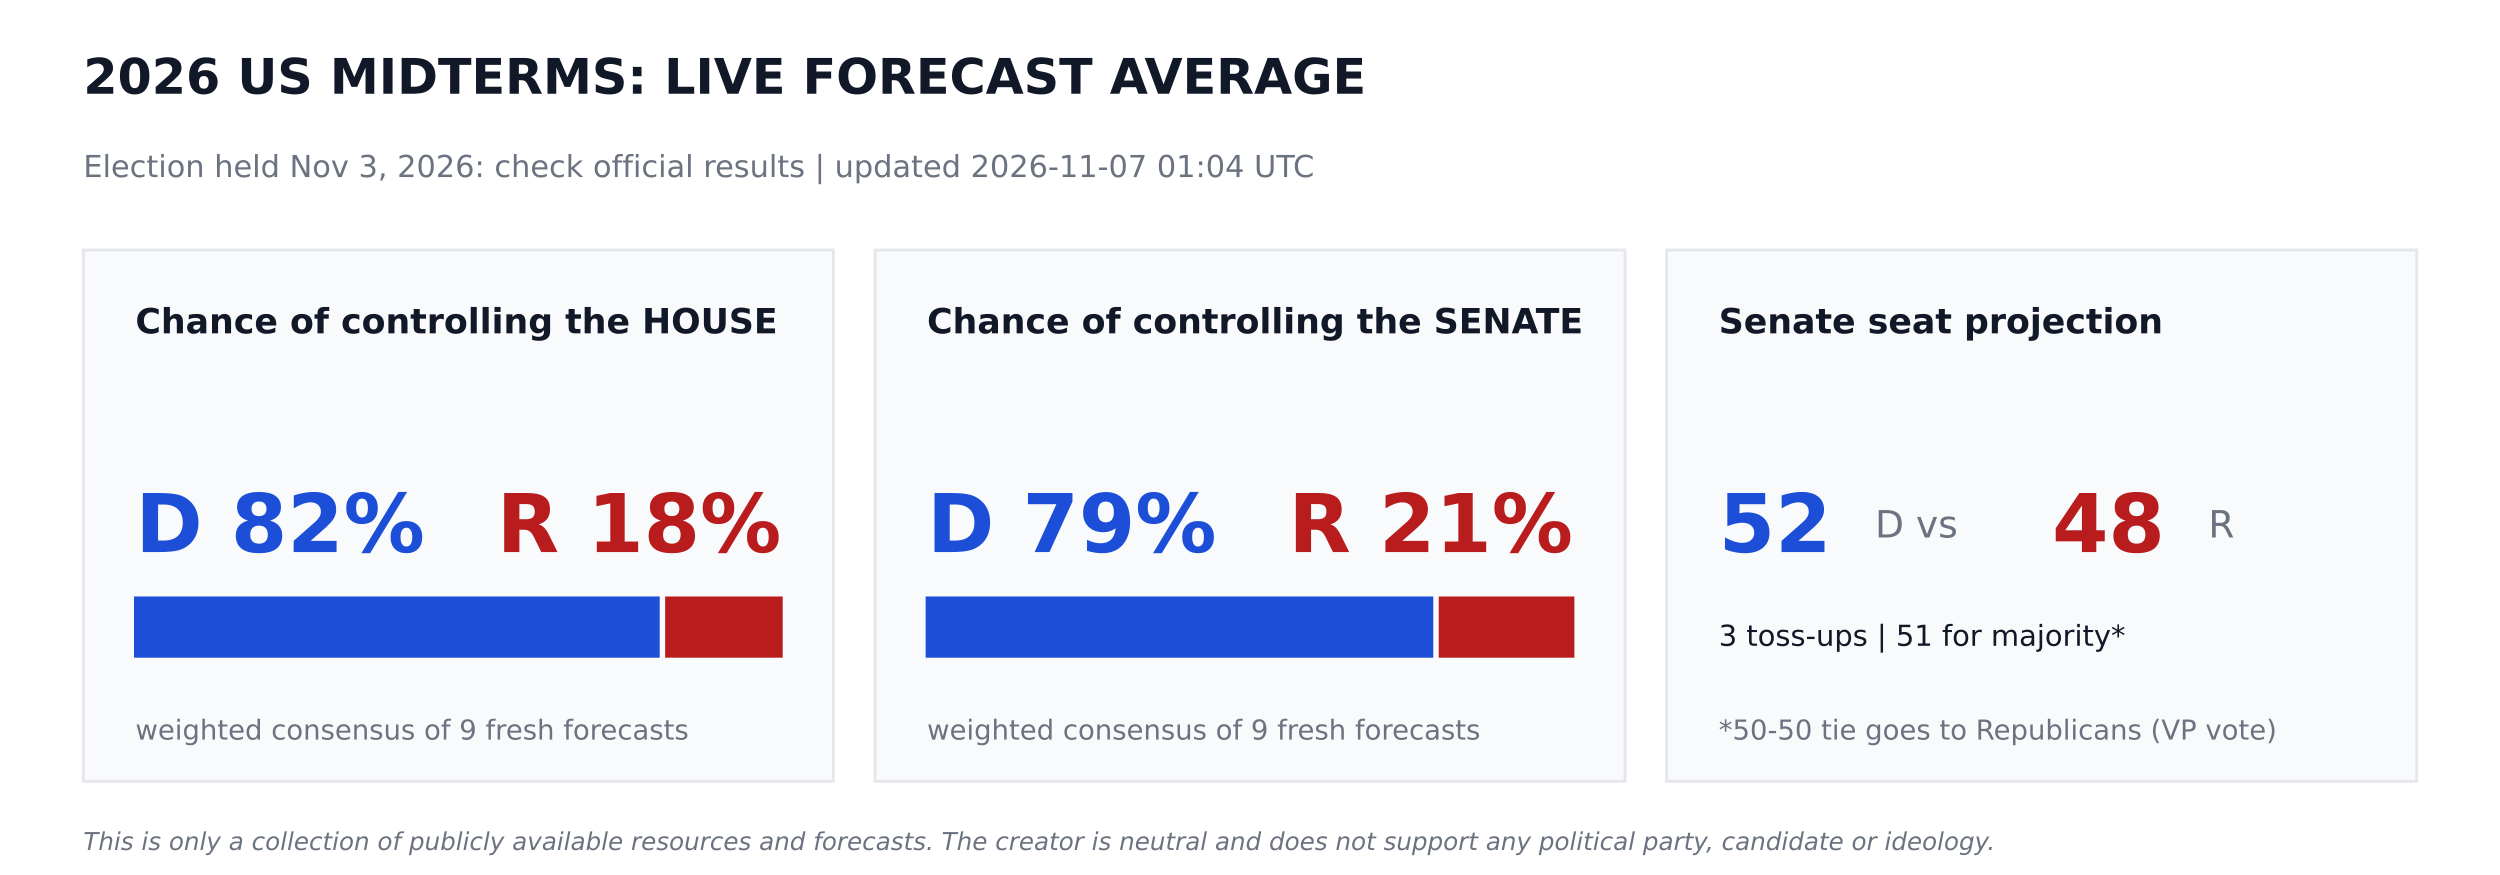
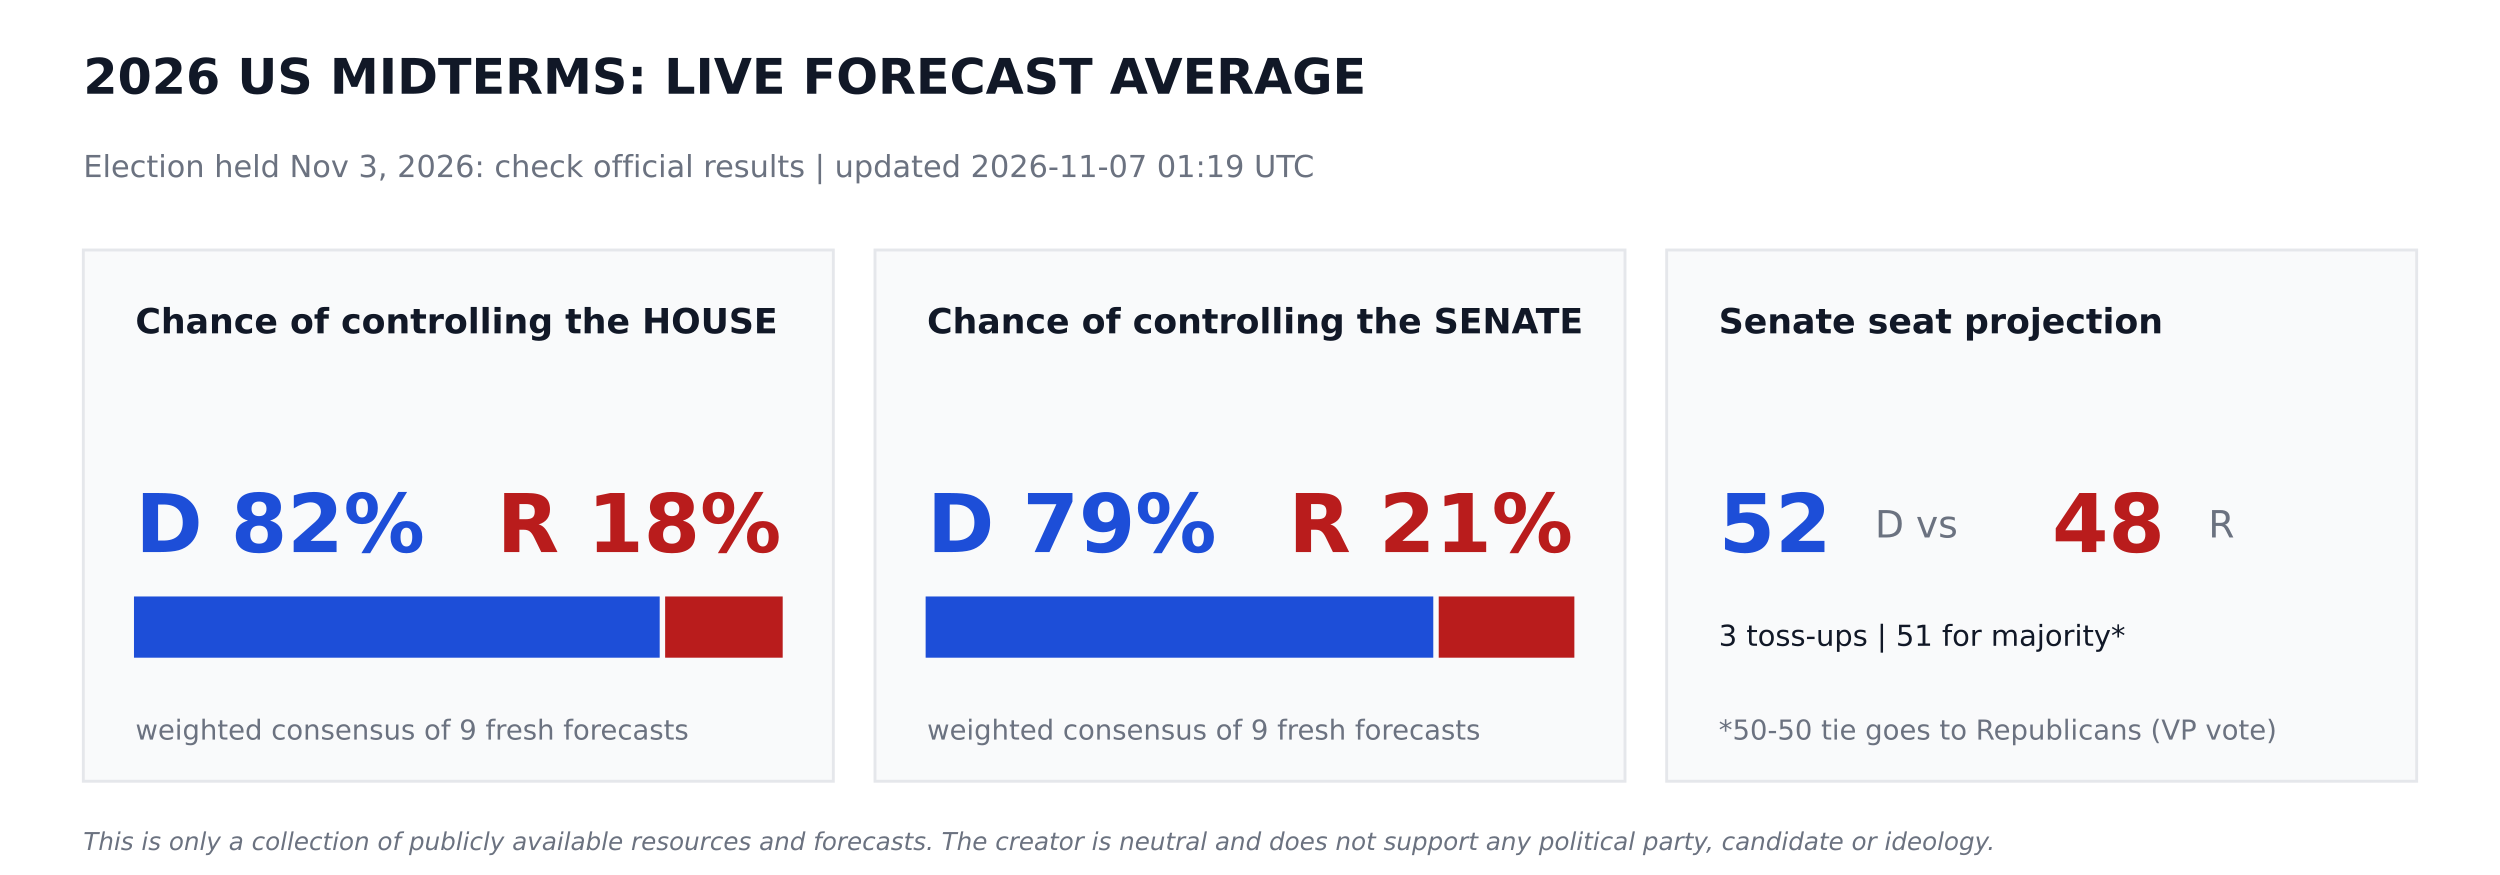
<svg xmlns="http://www.w3.org/2000/svg" width="864pt" height="302.4pt" viewBox="0 0 864 302.4" version="1.1">
  <defs>
    <style type="text/css">*{stroke-linejoin: round; stroke-linecap: butt}</style>
  </defs>
  <g id="figure_1">
    <g id="patch_1">
      <path d="M 0 302.4  L 864 302.4  L 864 0  L 0 0  z " style="fill: #ffffff" />
    </g>
    <g id="axes_1">
      <g id="patch_2">
-         <path d="M 28.8 270  L 288 270  L 288 86.4  L 28.8 86.4  z " clip-path="url(#p97cf98b06f)" style="fill: #f9fafb; stroke: #e5e7eb; stroke-linejoin: miter" />
+         <path d="M 28.8 270  L 288 270  L 288 86.4  L 28.8 86.4  z " clip-path="url(#pa8feb20329)" style="fill: #f9fafb; stroke: #e5e7eb; stroke-linejoin: miter" />
      </g>
      <g id="patch_3">
-         <path d="M 46.8 226.8  L 227.491 226.8  L 227.491 206.64  L 46.8 206.64  z " clip-path="url(#p97cf98b06f)" style="fill: #1d4ed8; stroke: #1d4ed8; stroke-linejoin: miter" />
+         <path d="M 46.8 226.8  L 227.491 226.8  L 227.491 206.64  L 46.8 206.64  z " clip-path="url(#pa8feb20329)" style="fill: #1d4ed8; stroke: #1d4ed8; stroke-linejoin: miter" />
      </g>
      <g id="patch_4">
-         <path d="M 230.371 226.8  L 270 226.8  L 270 206.64  L 230.371 206.64  z " clip-path="url(#p97cf98b06f)" style="fill: #b91c1c; stroke: #b91c1c; stroke-linejoin: miter" />
+         <path d="M 230.371 226.8  L 270 226.8  L 270 206.64  L 230.371 206.64  z " clip-path="url(#pa8feb20329)" style="fill: #b91c1c; stroke: #b91c1c; stroke-linejoin: miter" />
      </g>
      <g id="patch_5">
-         <path d="M 302.4 270  L 561.6 270  L 561.6 86.4  L 302.4 86.4  z " clip-path="url(#p97cf98b06f)" style="fill: #f9fafb; stroke: #e5e7eb; stroke-linejoin: miter" />
+         <path d="M 302.4 270  L 561.6 270  L 561.6 86.4  L 302.4 86.4  z " clip-path="url(#pa8feb20329)" style="fill: #f9fafb; stroke: #e5e7eb; stroke-linejoin: miter" />
      </g>
      <g id="patch_6">
-         <path d="M 320.4 226.8  L 494.842 226.8  L 494.842 206.64  L 320.4 206.64  z " clip-path="url(#p97cf98b06f)" style="fill: #1d4ed8; stroke: #1d4ed8; stroke-linejoin: miter" />
+         <path d="M 320.4 226.8  L 494.842 226.8  L 494.842 206.64  L 320.4 206.64  z " clip-path="url(#pa8feb20329)" style="fill: #1d4ed8; stroke: #1d4ed8; stroke-linejoin: miter" />
      </g>
      <g id="patch_7">
-         <path d="M 497.722 226.8  L 543.6 226.8  L 543.6 206.64  L 497.722 206.64  z " clip-path="url(#p97cf98b06f)" style="fill: #b91c1c; stroke: #b91c1c; stroke-linejoin: miter" />
+         <path d="M 497.722 226.8  L 543.6 226.8  L 543.6 206.64  L 497.722 206.64  z " clip-path="url(#pa8feb20329)" style="fill: #b91c1c; stroke: #b91c1c; stroke-linejoin: miter" />
      </g>
      <g id="patch_8">
-         <path d="M 576 270  L 835.2 270  L 835.2 86.4  L 576 86.4  z " clip-path="url(#p97cf98b06f)" style="fill: #f9fafb; stroke: #e5e7eb; stroke-linejoin: miter" />
+         <path d="M 576 270  L 835.2 270  L 835.2 86.4  L 576 86.4  z " clip-path="url(#pa8feb20329)" style="fill: #f9fafb; stroke: #e5e7eb; stroke-linejoin: miter" />
      </g>
      <g id="text_1">
        <text style="font-weight: 700; font-size: 17px; font-family: 'DejaVu Sans'; text-anchor: start; fill: #111827" x="28.8" y="32.4" transform="rotate(-0 28.8 32.4)">2026 US MIDTERMS: LIVE FORECAST AVERAGE</text>
      </g>
      <g id="text_2">
-         <text style="font-size: 10.5px; font-family: 'DejaVu Sans'; text-anchor: start; fill: #6b7280" x="28.8" y="61.2" transform="rotate(-0 28.8 61.2)">Election held Nov 3, 2026: check official results   |   updated 2026-11-07 01:04 UTC</text>
+         <text style="font-size: 10.5px; font-family: 'DejaVu Sans'; text-anchor: start; fill: #6b7280" x="28.8" y="61.2" transform="rotate(-0 28.8 61.2)">Election held Nov 3, 2026: check official results   |   updated 2026-11-07 01:19 UTC</text>
      </g>
      <g id="text_3">
        <text style="font-weight: 700; font-size: 12px; font-family: 'DejaVu Sans'; text-anchor: start; fill: #111827" x="46.8" y="115.2" transform="rotate(-0 46.8 115.2)">Chance of controlling the HOUSE</text>
      </g>
      <g id="text_4">
        <text style="font-weight: 700; font-size: 28px; font-family: 'DejaVu Sans'; text-anchor: start; fill: #1d4ed8" x="46.8" y="190.8" transform="rotate(-0 46.8 190.8)">D 82%</text>
      </g>
      <g id="text_5">
        <text style="font-weight: 700; font-size: 28px; font-family: 'DejaVu Sans'; text-anchor: end; fill: #b91c1c" x="270" y="190.8" transform="rotate(-0 270 190.8)">R 18%</text>
      </g>
      <g id="text_6">
        <text style="font-size: 9.5px; font-family: 'DejaVu Sans'; text-anchor: start; fill: #6b7280" x="46.8" y="255.6" transform="rotate(-0 46.8 255.6)">weighted consensus of 9 fresh forecasts</text>
      </g>
      <g id="text_7">
        <text style="font-weight: 700; font-size: 12px; font-family: 'DejaVu Sans'; text-anchor: start; fill: #111827" x="320.4" y="115.2" transform="rotate(-0 320.4 115.2)">Chance of controlling the SENATE</text>
      </g>
      <g id="text_8">
        <text style="font-weight: 700; font-size: 28px; font-family: 'DejaVu Sans'; text-anchor: start; fill: #1d4ed8" x="320.4" y="190.8" transform="rotate(-0 320.4 190.8)">D 79%</text>
      </g>
      <g id="text_9">
        <text style="font-weight: 700; font-size: 28px; font-family: 'DejaVu Sans'; text-anchor: end; fill: #b91c1c" x="543.6" y="190.8" transform="rotate(-0 543.6 190.8)">R 21%</text>
      </g>
      <g id="text_10">
        <text style="font-size: 9.5px; font-family: 'DejaVu Sans'; text-anchor: start; fill: #6b7280" x="320.4" y="255.6" transform="rotate(-0 320.4 255.6)">weighted consensus of 9 fresh forecasts</text>
      </g>
      <g id="text_11">
        <text style="font-weight: 700; font-size: 12px; font-family: 'DejaVu Sans'; text-anchor: start; fill: #111827" x="594" y="115.2" transform="rotate(-0 594 115.2)">Senate seat projection</text>
      </g>
      <g id="text_12">
        <text style="font-weight: 700; font-size: 28px; font-family: 'DejaVu Sans'; text-anchor: start; fill: #1d4ed8" x="594" y="190.8" transform="rotate(-0 594 190.8)">52</text>
      </g>
      <g id="text_13">
        <text style="font-size: 13px; font-family: 'DejaVu Sans'; text-anchor: start; fill: #6b7280" x="648" y="185.76" transform="rotate(-0 648 185.76)">D  vs</text>
      </g>
      <g id="text_14">
        <text style="font-weight: 700; font-size: 28px; font-family: 'DejaVu Sans'; text-anchor: start; fill: #b91c1c" x="709.2" y="190.8" transform="rotate(-0 709.2 190.8)">48</text>
      </g>
      <g id="text_15">
        <text style="font-size: 13px; font-family: 'DejaVu Sans'; text-anchor: start; fill: #6b7280" x="763.2" y="185.76" transform="rotate(-0 763.2 185.76)">R</text>
      </g>
      <g id="text_16">
        <text style="font-size: 10px; font-family: 'DejaVu Sans'; text-anchor: start; fill: #111827" x="594" y="223.2" transform="rotate(-0 594 223.2)">3 toss-ups  |  51 for majority*</text>
      </g>
      <g id="text_17">
        <text style="font-size: 9.5px; font-family: 'DejaVu Sans'; text-anchor: start; fill: #6b7280" x="594" y="255.6" transform="rotate(-0 594 255.6)">*50-50 tie goes to Republicans (VP vote)</text>
      </g>
      <g id="text_18">
        <text style="font-style: italic; font-size: 8.5px; font-family: 'DejaVu Sans'; text-anchor: start; fill: #6b7280" x="28.8" y="293.76" transform="rotate(-0 28.8 293.76)">This is only a collection of publicly available resources and forecasts. The creator is neutral and does not support any political party, candidate or ideology.</text>
      </g>
    </g>
  </g>
  <defs>
-     <clipPath id="p97cf98b06f">
+     <clipPath id="pa8feb20329">
      <rect x="0" y="0" width="864" height="302.4" />
    </clipPath>
  </defs>
</svg>
